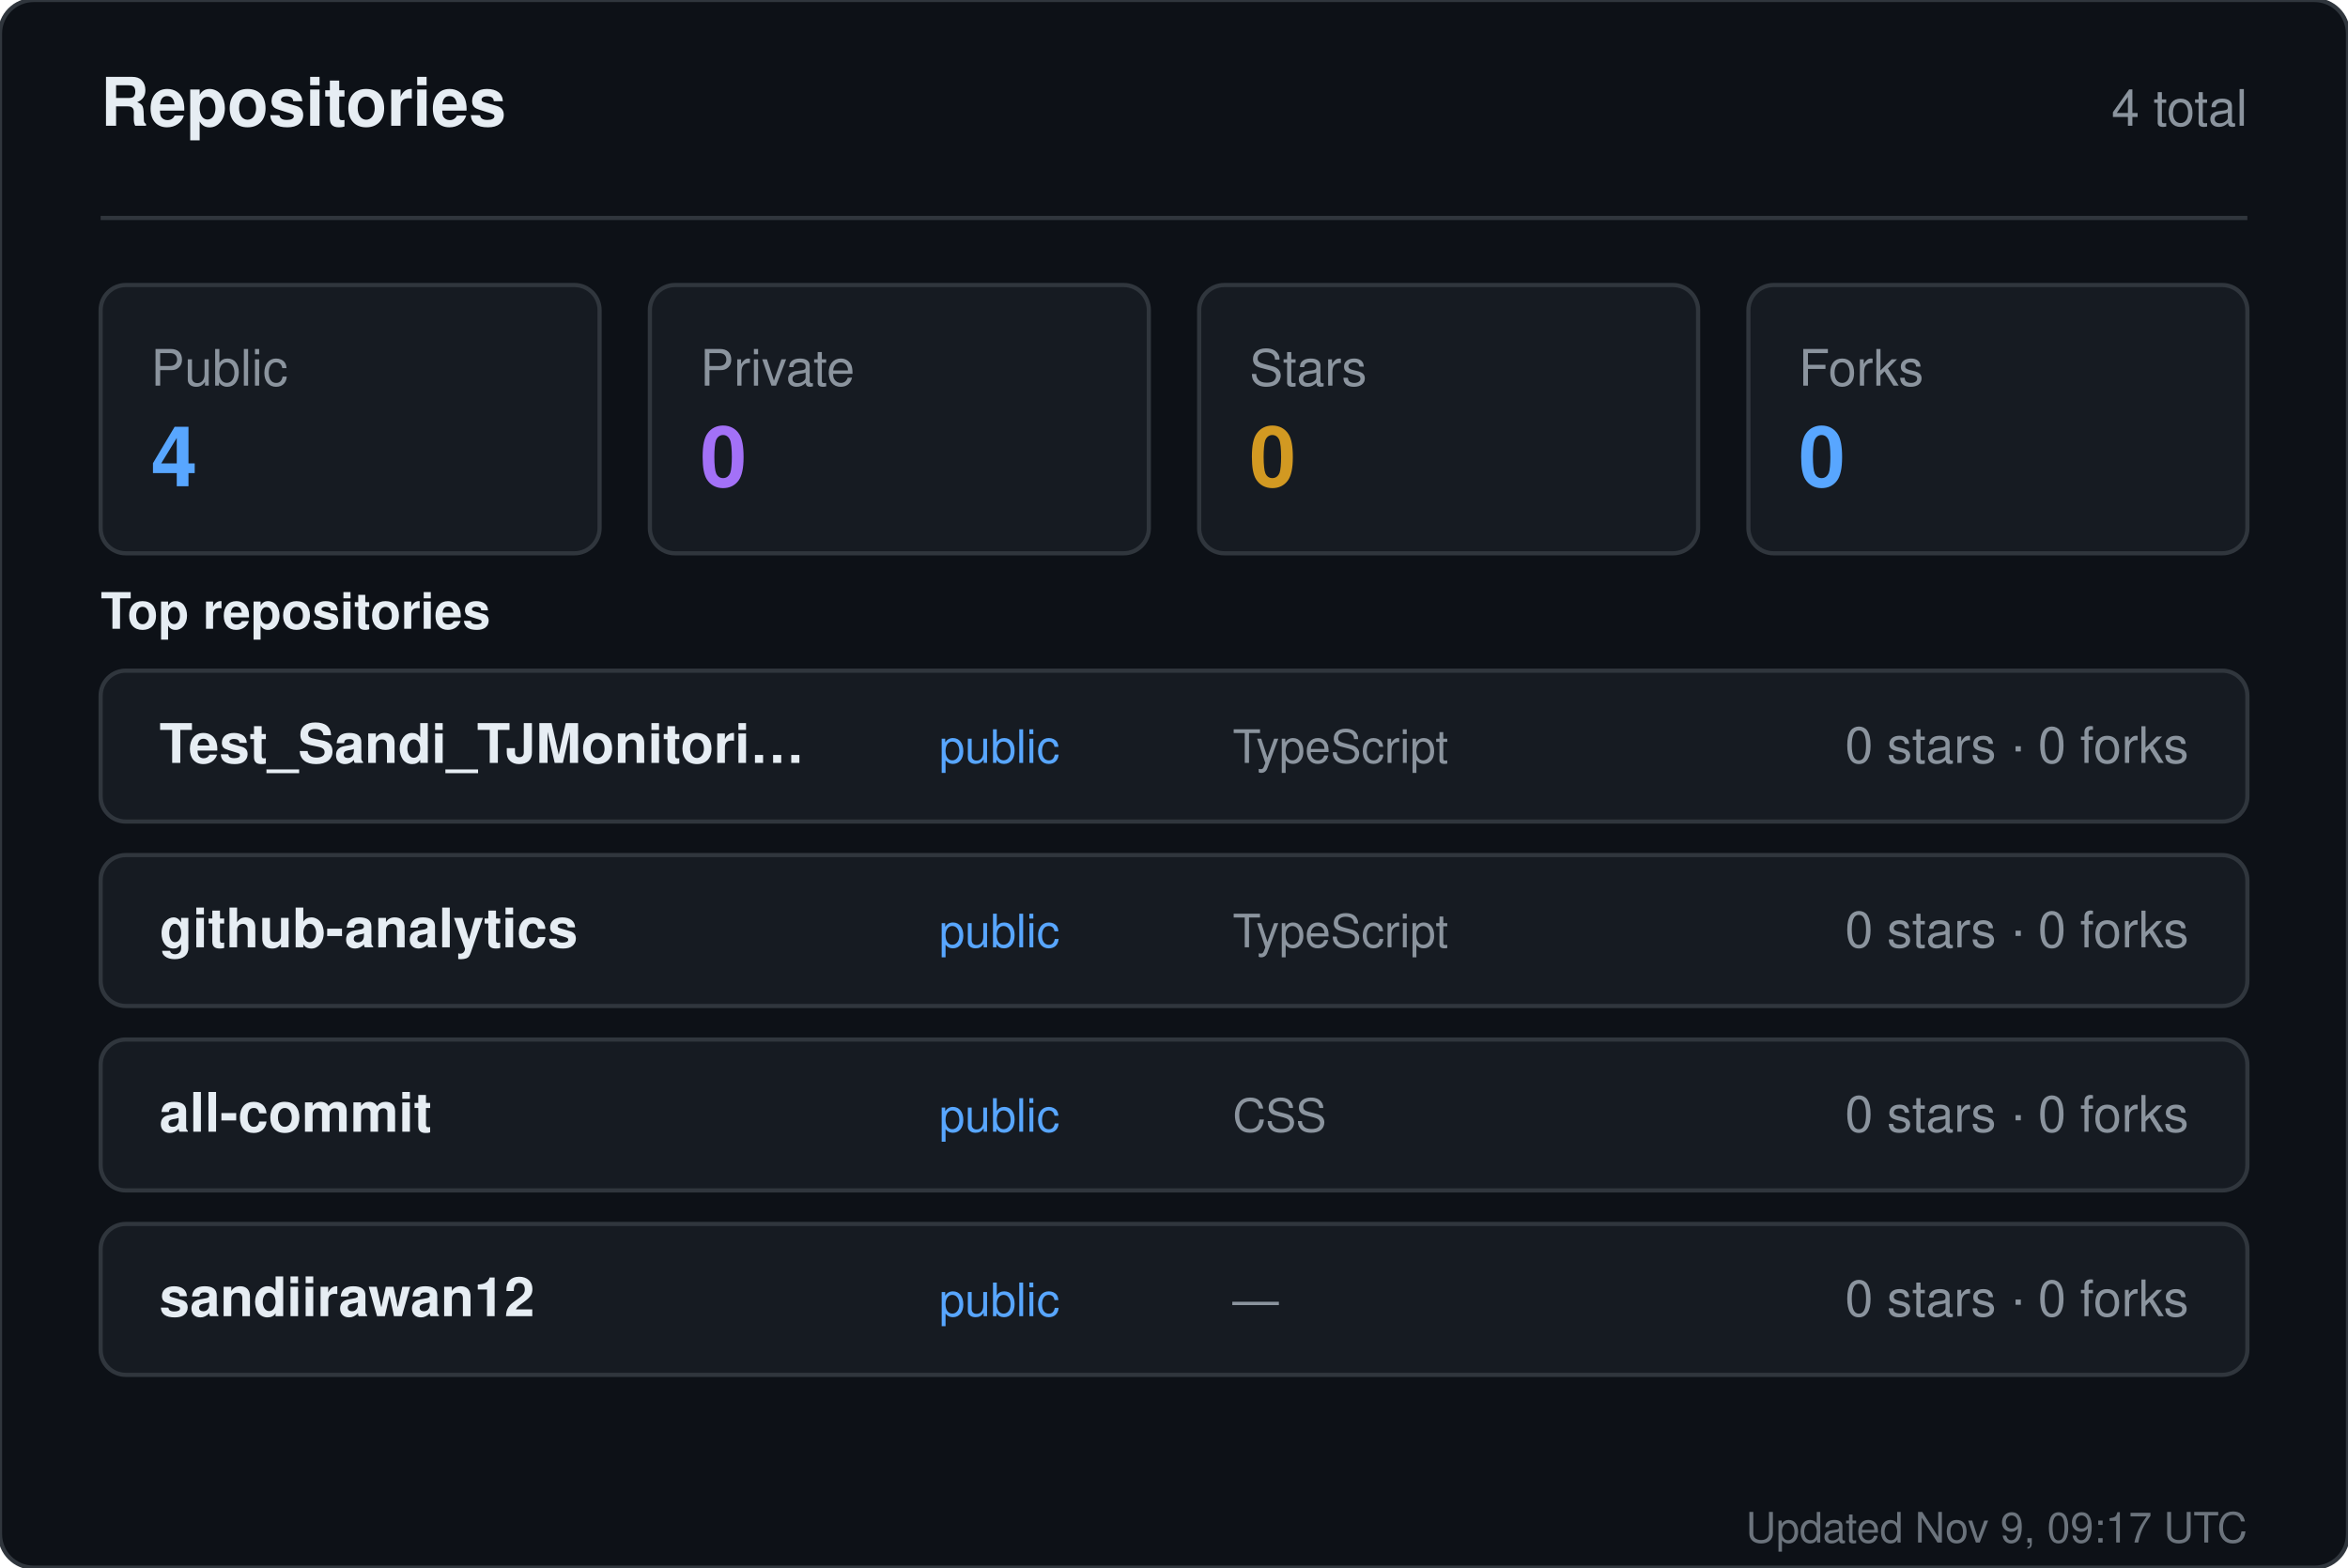
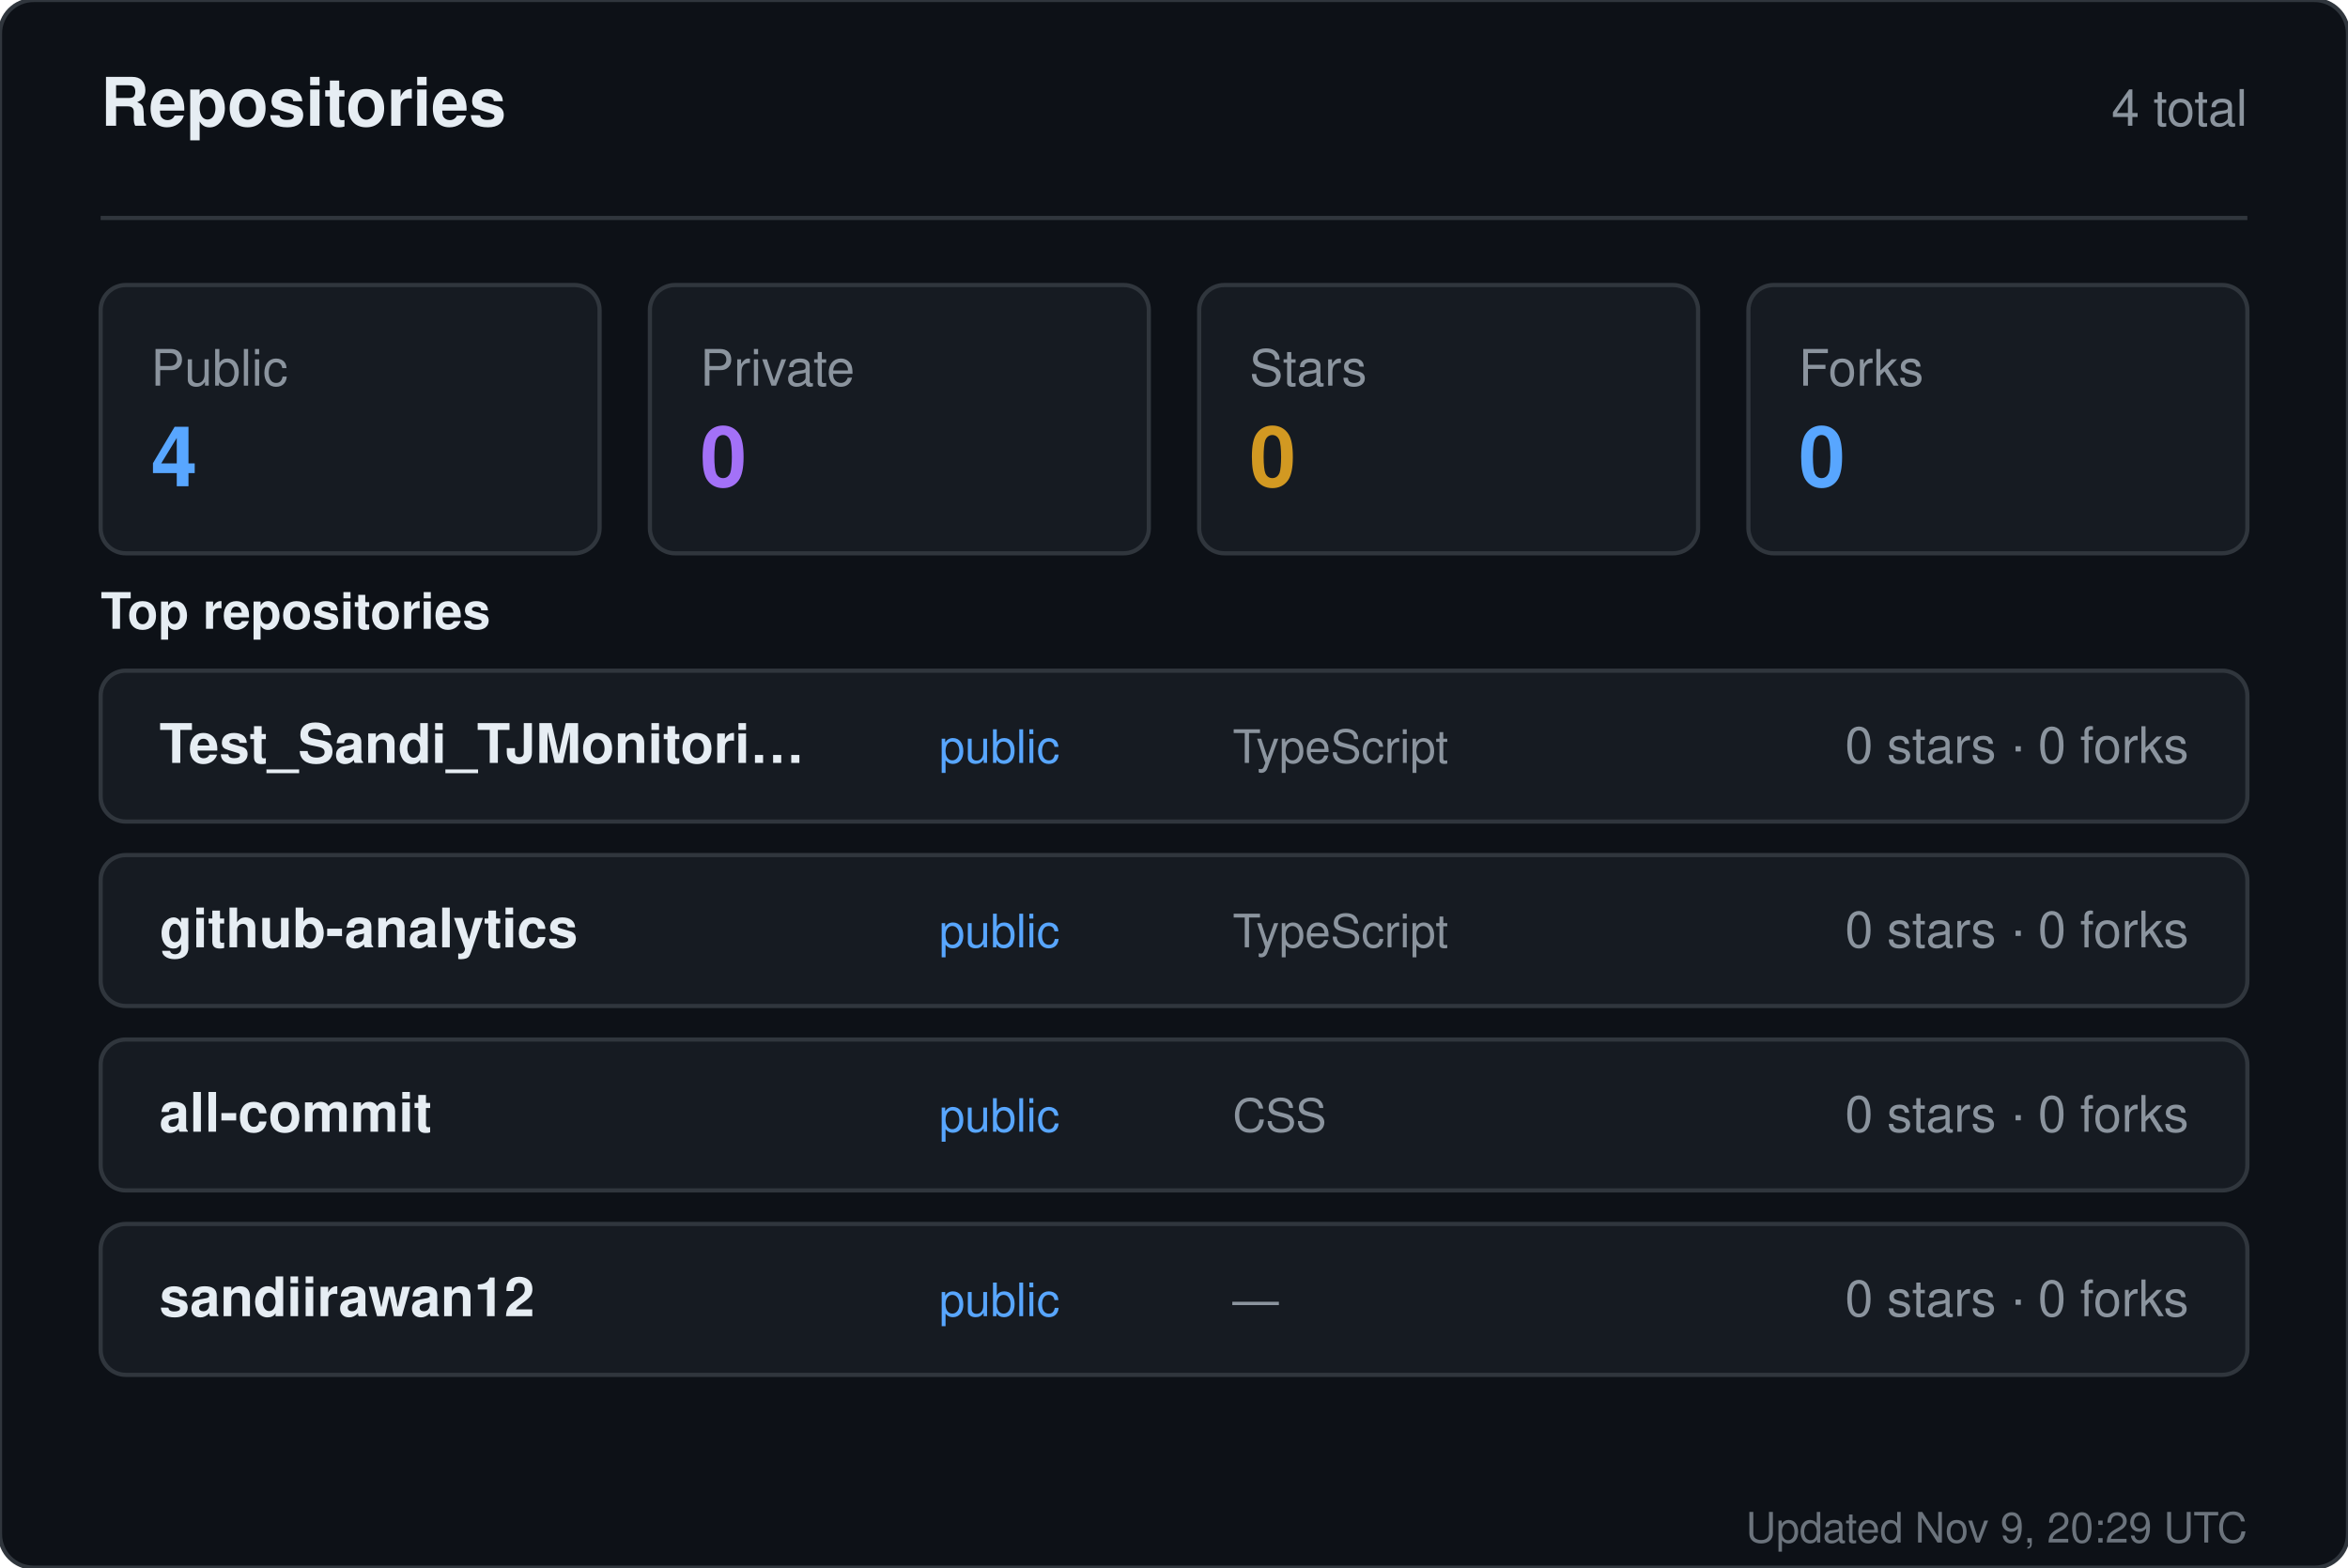
<svg xmlns="http://www.w3.org/2000/svg" width="560" height="374" viewBox="0 0 560 374" role="img" aria-label="Repositories for sandiirawan12">
  <rect width="560" height="374" rx="8" fill="#0d1117" stroke="#30363d" />
  <g font-family="-apple-system, BlinkMacSystemFont, Segoe UI, Helvetica, Arial, sans-serif">
    <text x="24" y="30" fill="#e6edf3" font-size="16" font-weight="700">Repositories</text>
    <text x="536" y="30" fill="#8b949e" font-size="12" text-anchor="end">4 total</text>
    <line x1="24" y1="52" x2="536" y2="52" stroke="#30363d" />
    <rect x="24" y="68" width="119" height="64" rx="6" fill="#161b22" stroke="#30363d" />
    <text x="36" y="92" fill="#8b949e" font-size="12">Public</text>
    <text x="36" y="116" fill="#58a6ff" font-size="20" font-weight="700">4</text>
    <rect x="155" y="68" width="119" height="64" rx="6" fill="#161b22" stroke="#30363d" />
    <text x="167" y="92" fill="#8b949e" font-size="12">Private</text>
    <text x="167" y="116" fill="#a371f7" font-size="20" font-weight="700">0</text>
    <rect x="286" y="68" width="119" height="64" rx="6" fill="#161b22" stroke="#30363d" />
    <text x="298" y="92" fill="#8b949e" font-size="12">Stars</text>
    <text x="298" y="116" fill="#d29922" font-size="20" font-weight="700">0</text>
    <rect x="417" y="68" width="119" height="64" rx="6" fill="#161b22" stroke="#30363d" />
    <text x="429" y="92" fill="#8b949e" font-size="12">Forks</text>
    <text x="429" y="116" fill="#58a6ff" font-size="20" font-weight="700">0</text>
    <text x="24" y="150" fill="#e6edf3" font-size="12" font-weight="600">Top repositories</text>
    <rect x="24" y="160" width="512" height="36" rx="6" fill="#161b22" stroke="#30363d" />
    <text x="38" y="182" fill="#e6edf3" font-size="13" font-weight="600">Test_Sandi_TJMonitori…</text>
    <text x="224" y="182" fill="#58a6ff" font-size="11">public</text>
    <text x="294" y="182" fill="#8b949e" font-size="11">TypeScript</text>
    <text x="522" y="182" fill="#8b949e" font-size="12" text-anchor="end">0 stars · 0 forks</text>
    <rect x="24" y="204" width="512" height="36" rx="6" fill="#161b22" stroke="#30363d" />
    <text x="38" y="226" fill="#e6edf3" font-size="13" font-weight="600">github-analytics</text>
    <text x="224" y="226" fill="#58a6ff" font-size="11">public</text>
    <text x="294" y="226" fill="#8b949e" font-size="11">TypeScript</text>
    <text x="522" y="226" fill="#8b949e" font-size="12" text-anchor="end">0 stars · 0 forks</text>
    <rect x="24" y="248" width="512" height="36" rx="6" fill="#161b22" stroke="#30363d" />
    <text x="38" y="270" fill="#e6edf3" font-size="13" font-weight="600">all-commit</text>
    <text x="224" y="270" fill="#58a6ff" font-size="11">public</text>
    <text x="294" y="270" fill="#8b949e" font-size="11">CSS</text>
    <text x="522" y="270" fill="#8b949e" font-size="12" text-anchor="end">0 stars · 0 forks</text>
    <rect x="24" y="292" width="512" height="36" rx="6" fill="#161b22" stroke="#30363d" />
    <text x="38" y="314" fill="#e6edf3" font-size="13" font-weight="600">sandiirawan12</text>
    <text x="224" y="314" fill="#58a6ff" font-size="11">public</text>
    <text x="294" y="314" fill="#8b949e" font-size="11">—</text>
    <text x="522" y="314" fill="#8b949e" font-size="12" text-anchor="end">0 stars · 0 forks</text>
-     <text x="536" y="368" fill="#8b949e" font-size="10" text-anchor="end" opacity="0.75">Updated Nov 9, 09:17 UTC</text>
+     <text x="536" y="368" fill="#8b949e" font-size="10" text-anchor="end" opacity="0.75">Updated Nov 9, 20:29 UTC</text>
  </g>
</svg>
